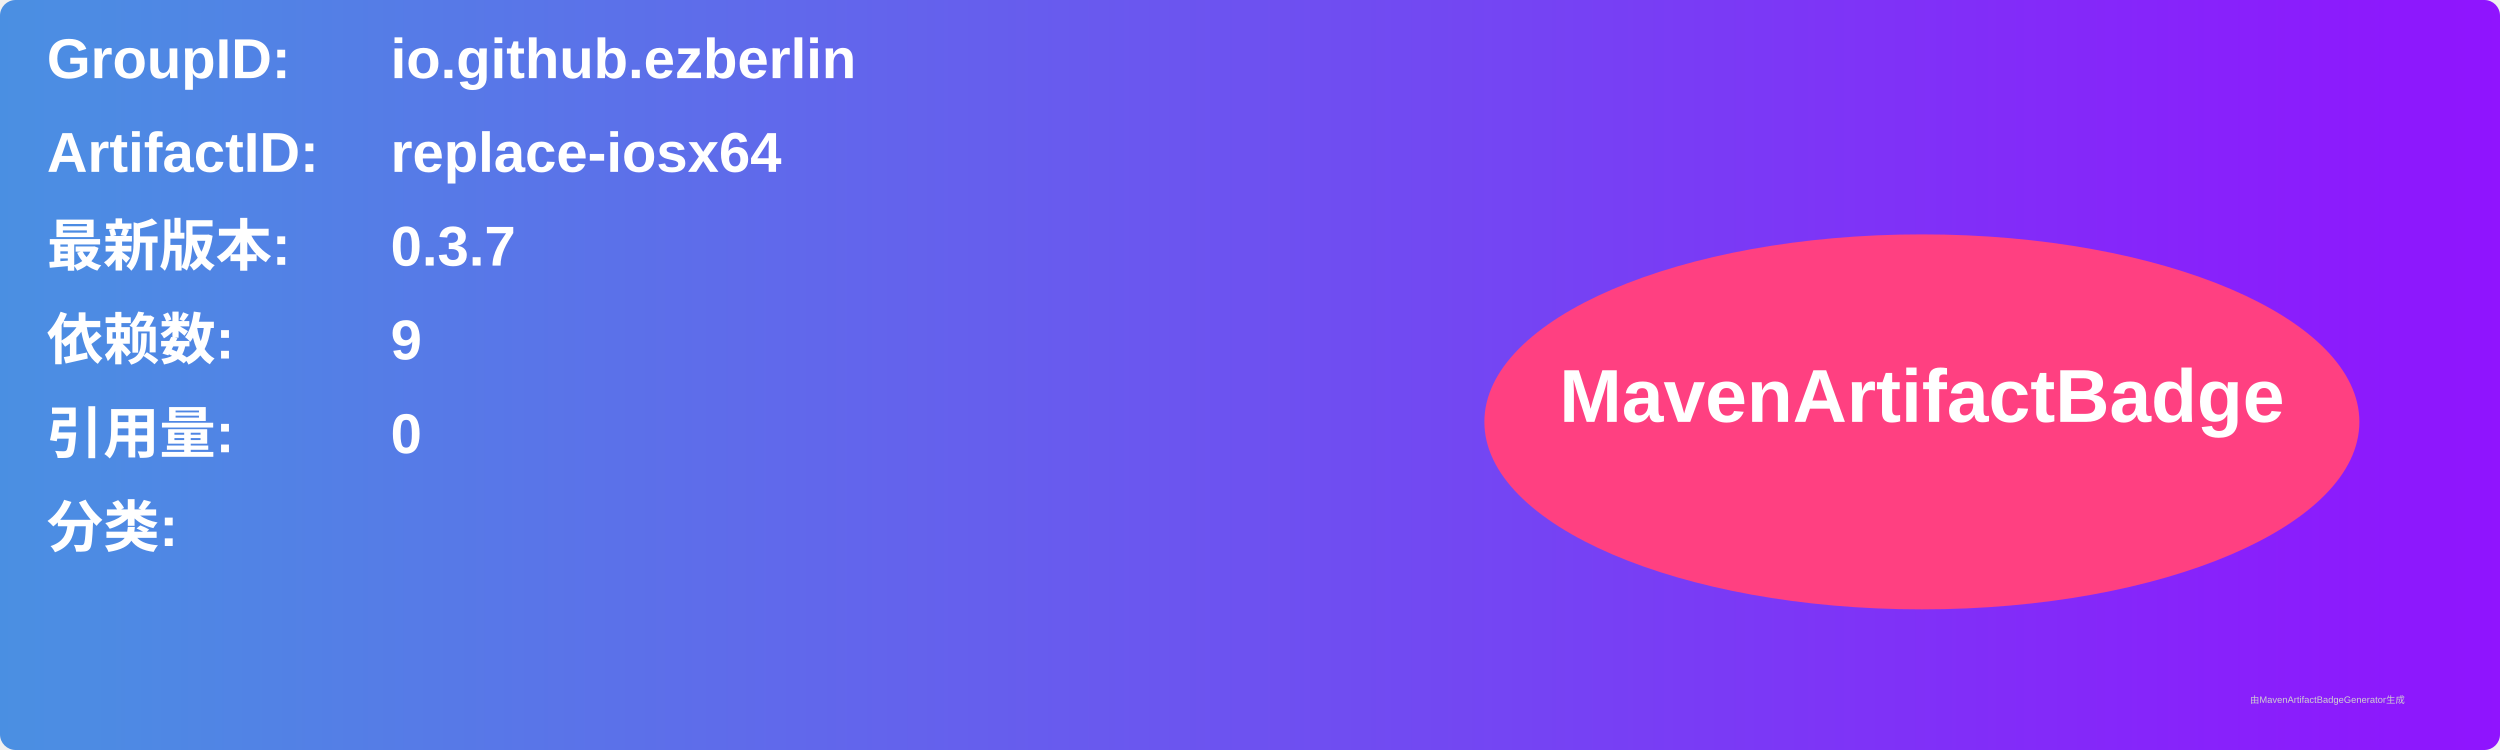
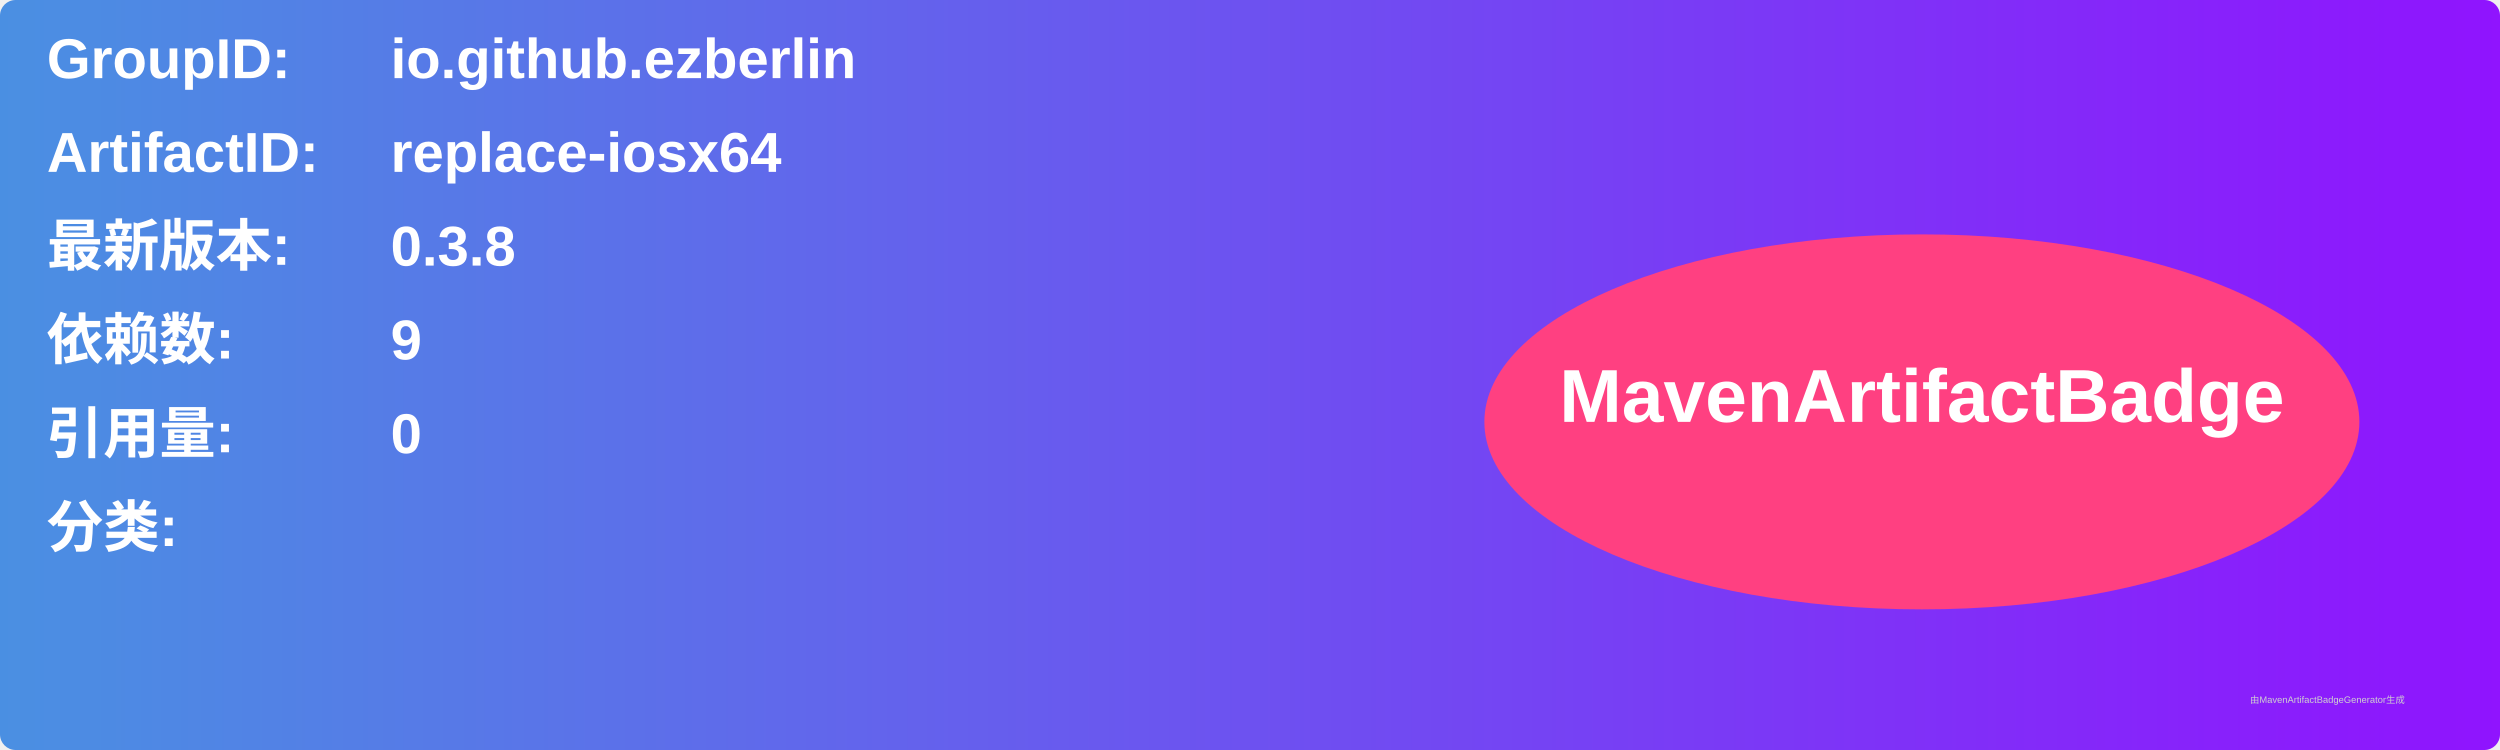
<svg xmlns="http://www.w3.org/2000/svg" width="800" height="240" viewBox="0 0 800 240">
  <linearGradient id="grad" x1="0%" y1="0%" x2="100%" y2="0%">
    <stop offset="0%" stop-color="#4a90e2" />
    <stop offset="100%" stop-color="#9013fe" />
  </linearGradient>
  <rect width="100%" height="100%" rx="5" ry="5" fill="url(#grad)" />
  <g transform="translate(15, 15)">
    <text x="0" y="10" font-family="Arial" font-size="18" fill="white" font-weight="bold" width="260">GroupID:</text>
    <text x="110" y="10" font-family="Arial" font-size="18" fill="white" font-weight="bold" width="460">io.github.ezberlin</text>
    <text x="0" y="40" font-family="Arial" font-size="18" fill="white" font-weight="bold" width="260">ArtifactID:</text>
    <text x="110" y="40" font-family="Arial" font-size="18" fill="white" font-weight="bold" width="460">replace-iosx64</text>
    <text x="0" y="70" font-family="Arial" font-size="18" fill="white" font-weight="bold">最新版本:</text>
    <text x="110" y="70" font-family="Arial" font-size="18" fill="white" font-weight="bold">
-       <tspan font-weight="bold">0.3.7</tspan>
+       <tspan font-weight="bold">0.3.8</tspan>
    </text>
    <text x="0" y="100" font-family="Arial" font-size="18" fill="white" font-weight="bold">依赖数: </text>
    <text x="110" y="100" font-family="Arial" font-size="18" fill="white">
      <tspan font-weight="bold">9</tspan>
    </text>
    <text x="0" y="130" font-family="Arial" font-size="18" fill="white" font-weight="bold">引用量: </text>
    <text x="110" y="130" font-family="Arial" font-size="18" fill="white">
      <tspan font-weight="bold">0</tspan>
    </text>
    <text x="0" y="160" font-family="Arial" font-size="18" fill="white" font-weight="bold">分类:</text>
    <text x="10" y="190" font-family="Arial" font-size="10" fill="white">
      <tspan font-weight="bold" />
    </text>
    <ellipse cx="600" cy="120" rx="140" ry="60" fill="#ff4081" />
    <text x="600" y="120" text-anchor="middle" font-family="Arial" font-size="24" fill="white" font-weight="bold">MavenArtifactBadge</text>
  </g>
  <text x="720" y="225" font-family="Arial" font-size="3" fill="#d0d0d0">由MavenArtifactBadgeGenerator生成</text>
</svg>
